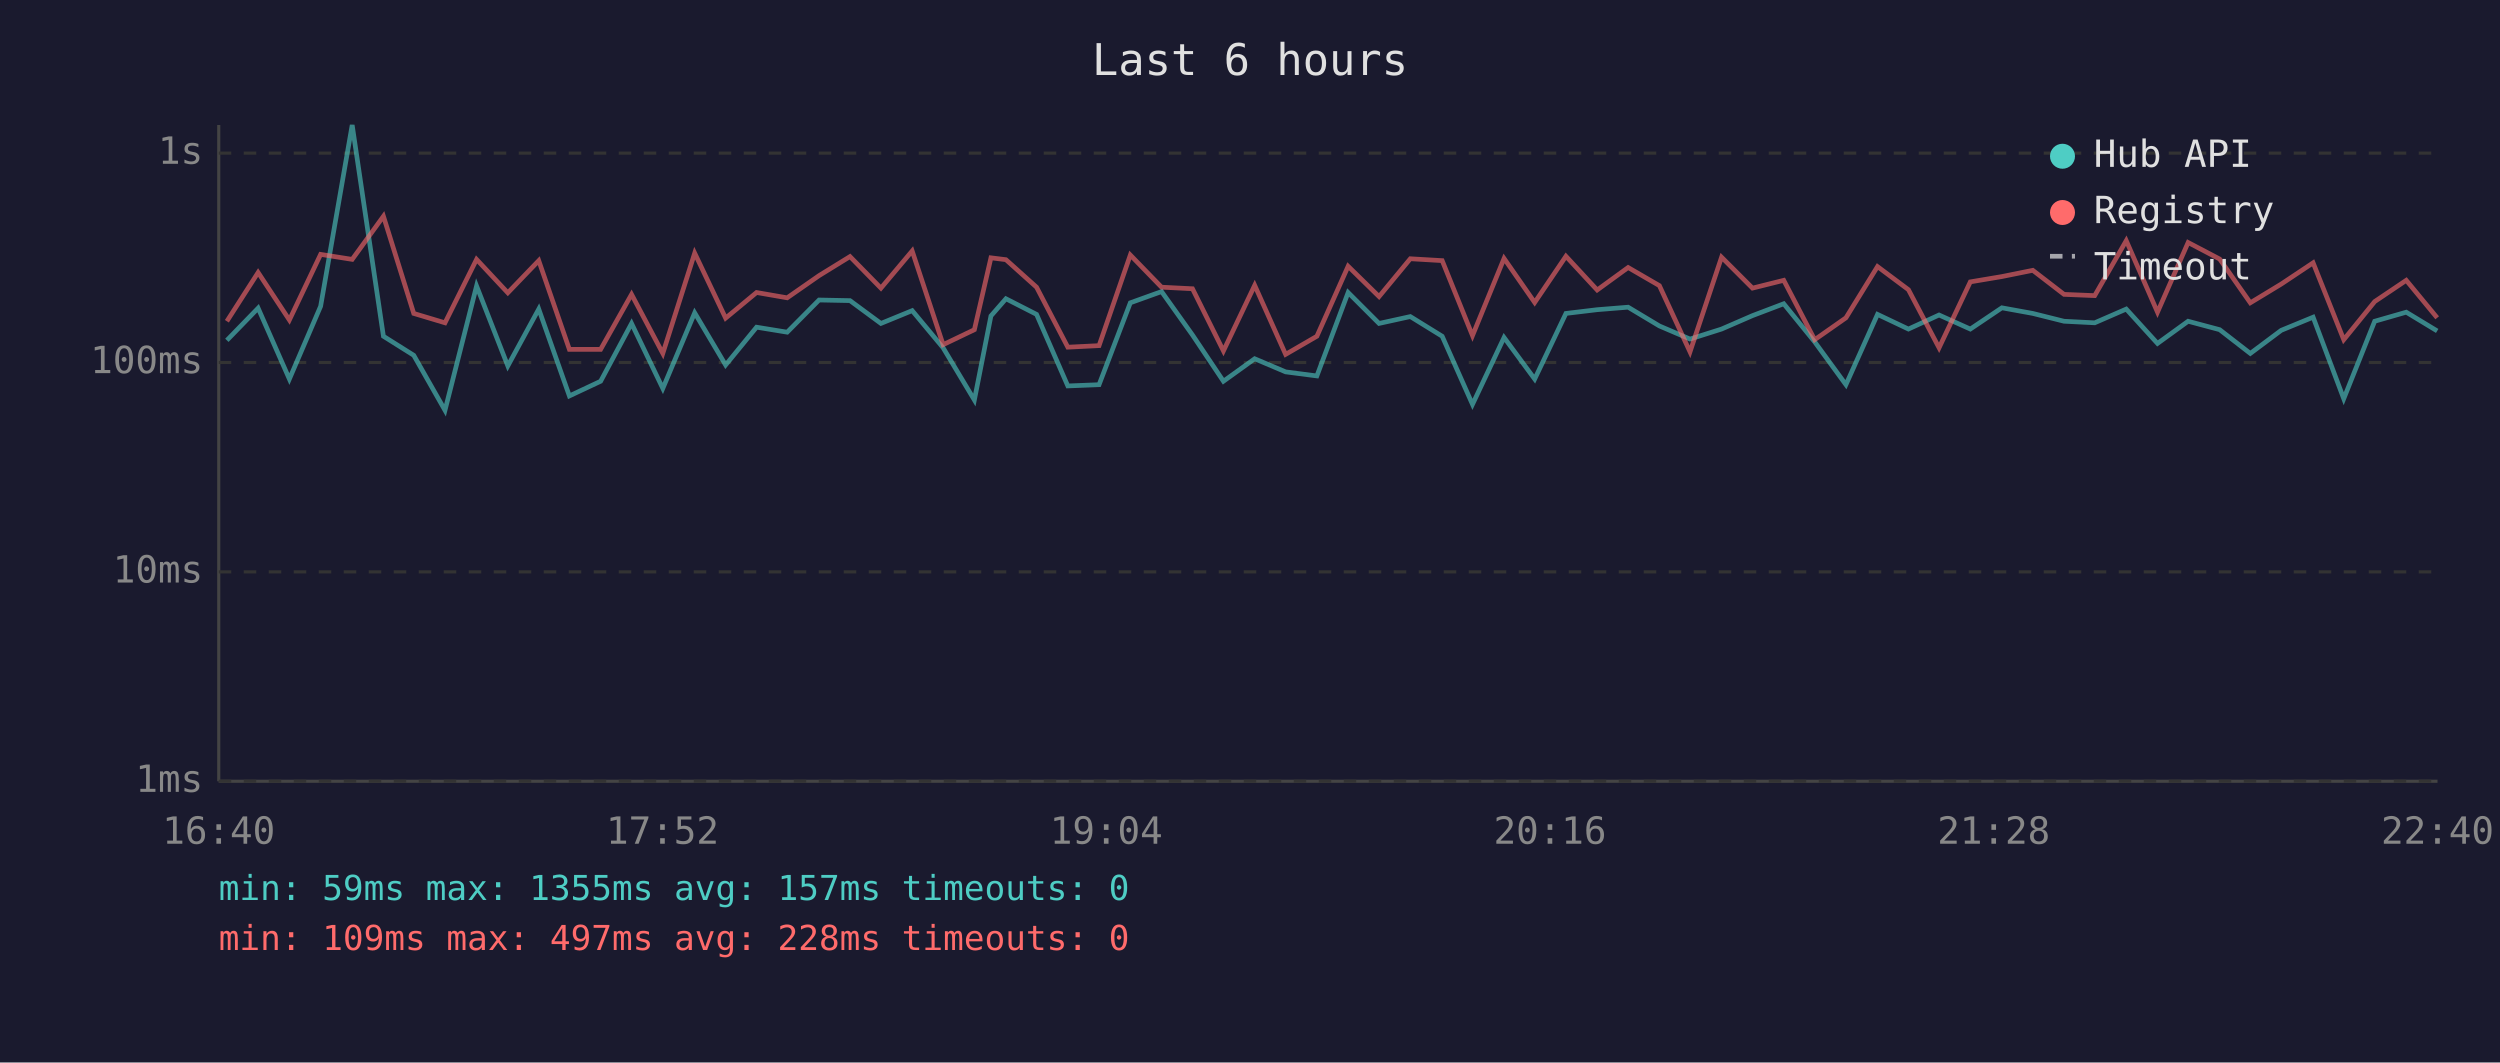
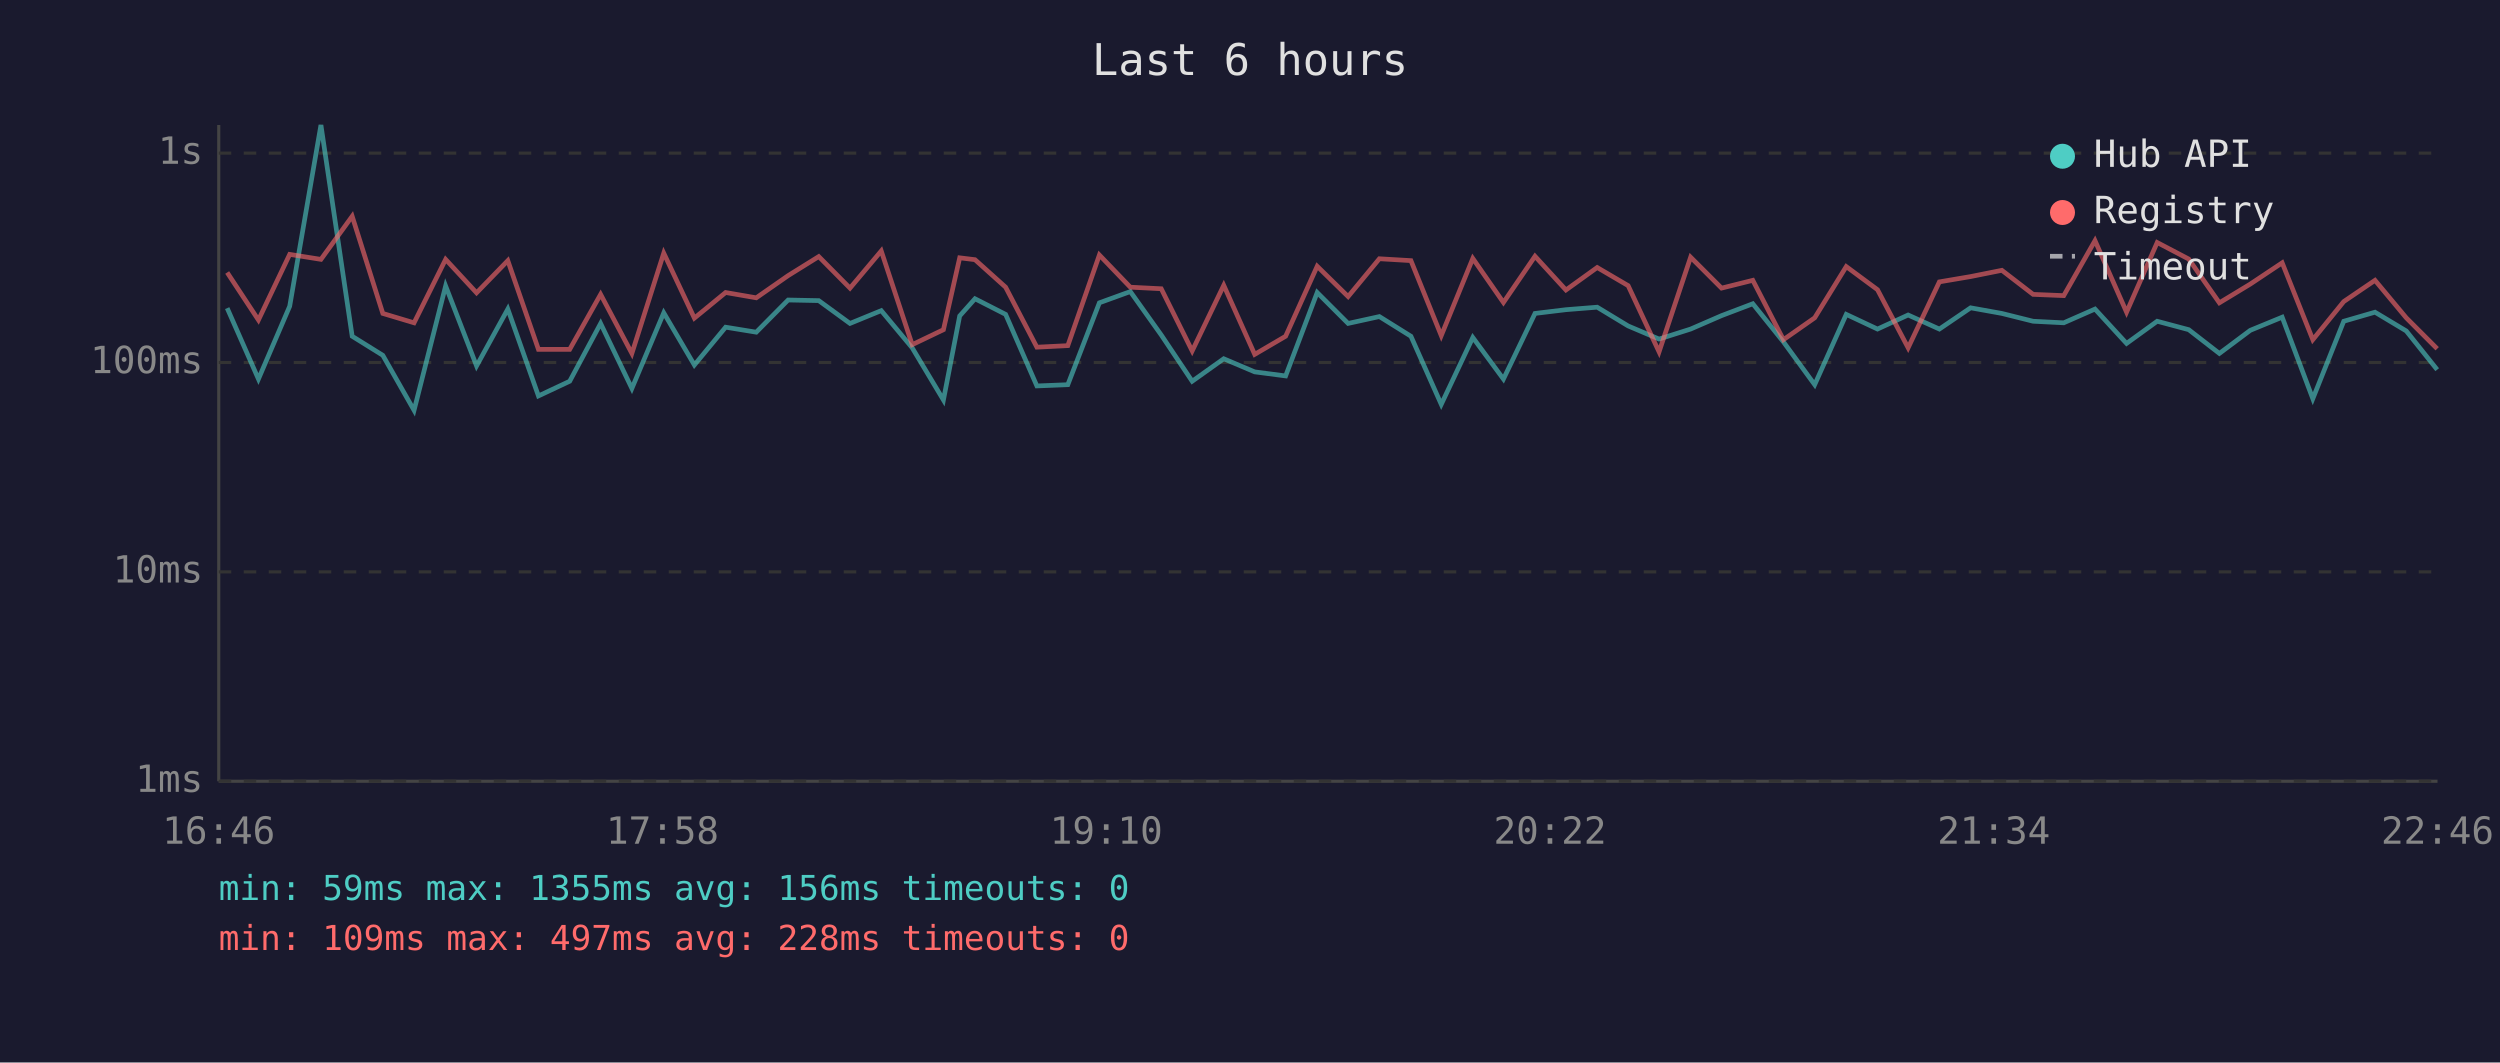
<svg xmlns="http://www.w3.org/2000/svg" viewBox="0 0 800 340" font-family="monospace" font-size="12">
  <rect width="800" height="340" fill="#1a1a2e" />
  <text x="400" y="24" fill="#e0e0e0" font-size="14" text-anchor="middle">Last 6 hours</text>
  <line x1="70" y1="40" x2="70" y2="250" stroke="#444" stroke-width="1" />
  <line x1="70" y1="250" x2="780" y2="250" stroke="#444" stroke-width="1" />
  <line x1="70" y1="250" x2="780" y2="250" stroke="#333" stroke-width="1" stroke-dasharray="4" />
  <text x="65" y="250" fill="#888" text-anchor="end" dominant-baseline="middle">1ms</text>
  <line x1="70" y1="183" x2="780" y2="183" stroke="#333" stroke-width="1" stroke-dasharray="4" />
  <text x="65" y="183" fill="#888" text-anchor="end" dominant-baseline="middle">10ms</text>
  <line x1="70" y1="116" x2="780" y2="116" stroke="#333" stroke-width="1" stroke-dasharray="4" />
  <text x="65" y="116" fill="#888" text-anchor="end" dominant-baseline="middle">100ms</text>
  <line x1="70" y1="49" x2="780" y2="49" stroke="#333" stroke-width="1" stroke-dasharray="4" />
  <text x="65" y="49" fill="#888" text-anchor="end" dominant-baseline="middle">1s</text>
-   <text x="70" y="270" fill="#888" text-anchor="middle">16:40</text>
-   <text x="212" y="270" fill="#888" text-anchor="middle">17:52</text>
-   <text x="354" y="270" fill="#888" text-anchor="middle">19:04</text>
-   <text x="496" y="270" fill="#888" text-anchor="middle">20:16</text>
-   <text x="638" y="270" fill="#888" text-anchor="middle">21:28</text>
-   <text x="780" y="270" fill="#888" text-anchor="middle">22:40</text>
-   <polyline points="72.6,108.9 82.6,98.6 92.6,121.3 102.6,98.0 112.7,40.0 122.7,107.6 132.4,113.7 142.4,131.3 152.5,91.5 162.5,117.1 172.4,98.9 182.2,126.7 192.2,122.0 202.1,103.5 212.1,124.3 222.3,100.1 232.2,116.8 242.1,104.7 251.9,106.3 262.1,96.0 272.0,96.2 281.9,103.5 291.9,99.4 301.8,111.3 311.8,128.0 317.1,101.1 321.9,95.6 331.7,100.6 341.7,123.5 351.7,123.1 361.7,96.9 371.7,93.3 381.6,107.2 391.5,122.0 401.5,114.8 411.4,119.0 421.4,120.3 431.4,93.6 441.3,103.5 451.3,101.3 461.5,107.6 471.2,129.4 481.3,108.0 491.1,121.3 501.1,100.3 511.1,99.1 521.0,98.3 531.0,104.3 540.8,108.5 550.9,105.3 560.8,101.0 570.8,97.2 580.7,109.4 590.7,123.1 600.8,100.6 610.7,105.3 620.5,100.8 630.5,105.3 640.6,98.5 650.5,100.3 660.5,102.8 670.3,103.3 680.4,98.9 690.4,109.9 700.2,102.8 710.3,105.5 720.1,113.1 730.0,105.7 740.2,101.5 750.0,127.6 759.9,102.8 770.0,99.9 779.9,105.9" fill="none" stroke="#4ecdc4" stroke-width="1.5" opacity="0.6" />
-   <polyline points="72.6,102.8 82.6,87.2 92.6,102.4 102.6,81.4 112.7,83.0 122.7,69.2 132.4,100.3 142.4,103.3 152.5,83.0 162.5,93.7 172.4,83.4 182.2,111.8 192.2,111.8 202.1,94.2 212.1,113.1 222.3,81.0 232.2,101.8 242.1,93.6 251.9,95.3 262.1,88.2 272.0,82.1 281.9,92.2 291.9,80.3 301.8,110.3 311.8,105.5 317.1,82.5 321.9,83.1 331.7,91.9 341.7,111.1 351.7,110.6 361.7,81.6 371.7,91.9 381.6,92.4 391.5,112.3 401.5,91.3 411.4,113.4 421.4,107.6 431.4,85.2 441.3,94.9 451.3,82.8 461.5,83.4 471.2,107.4 481.3,82.7 491.1,96.8 501.1,82.0 511.1,92.8 521.0,85.6 531.0,91.4 540.8,112.6 550.9,82.3 560.8,92.2 570.8,89.7 580.7,108.7 590.7,101.7 600.8,85.3 610.7,92.7 620.5,111.3 630.5,90.2 640.6,88.5 650.5,86.5 660.5,94.2 670.3,94.6 680.4,77.0 690.4,99.9 700.2,77.6 710.3,82.9 720.1,96.9 730.0,90.9 740.2,84.1 750.0,108.7 759.9,96.5 770.0,89.7 779.9,101.7" fill="none" stroke="#ff6b6b" stroke-width="1.5" opacity="0.6" />
+   <text x="70" y="270" fill="#888" text-anchor="middle">16:46</text>
+   <text x="212" y="270" fill="#888" text-anchor="middle">17:58</text>
+   <text x="354" y="270" fill="#888" text-anchor="middle">19:10</text>
+   <text x="496" y="270" fill="#888" text-anchor="middle">20:22</text>
+   <text x="638" y="270" fill="#888" text-anchor="middle">21:34</text>
+   <text x="780" y="270" fill="#888" text-anchor="middle">22:46</text>
+   <polyline points="72.7,98.6 82.7,121.3 92.7,98.0 102.7,40.0 112.7,107.6 122.5,113.7 132.5,131.3 142.6,91.5 152.5,117.1 162.5,98.9 172.3,126.7 182.3,122.0 192.2,103.5 202.2,124.3 212.4,100.1 222.2,116.8 232.2,104.7 242.0,106.3 252.2,96.0 262.0,96.2 272.0,103.5 282.0,99.4 291.9,111.3 301.9,128.0 307.1,101.1 312.0,95.6 321.8,100.6 331.8,123.5 341.7,123.1 351.8,96.9 361.7,93.3 371.6,107.2 381.5,122.0 391.6,114.8 401.5,119.0 411.4,120.3 421.5,93.6 431.4,103.5 441.4,101.3 451.5,107.6 461.2,129.4 471.3,108.0 481.1,121.3 491.2,100.3 501.1,99.1 511.1,98.3 521.0,104.3 530.9,108.5 541.0,105.3 550.9,101.0 560.9,97.2 570.7,109.4 580.7,123.1 590.8,100.6 600.8,105.3 610.6,100.8 620.6,105.3 630.6,98.5 640.6,100.3 650.6,102.8 660.4,103.3 670.4,98.9 680.5,109.9 690.3,102.8 700.4,105.5 710.2,113.1 720.1,105.7 730.3,101.5 740.1,127.6 750.0,102.8 760.0,99.9 770.0,105.9 779.9,118.3" fill="none" stroke="#4ecdc4" stroke-width="1.5" opacity="0.6" />
+   <polyline points="72.7,87.2 82.7,102.4 92.7,81.4 102.7,83.0 112.7,69.2 122.5,100.3 132.5,103.3 142.6,83.0 152.5,93.7 162.5,83.4 172.3,111.8 182.3,111.8 192.2,94.2 202.2,113.1 212.4,81.0 222.2,101.8 232.2,93.6 242.0,95.3 252.2,88.2 262.0,82.1 272.0,92.2 282.0,80.3 291.9,110.3 301.9,105.5 307.1,82.5 312.0,83.1 321.8,91.9 331.8,111.1 341.7,110.6 351.8,81.6 361.7,91.9 371.6,92.4 381.5,112.3 391.6,91.3 401.5,113.4 411.4,107.6 421.5,85.2 431.4,94.9 441.4,82.8 451.5,83.4 461.2,107.4 471.3,82.7 481.1,96.8 491.2,82.0 501.1,92.8 511.1,85.6 521.0,91.4 530.9,112.6 541.0,82.3 550.9,92.2 560.9,89.7 570.7,108.7 580.7,101.7 590.8,85.3 600.8,92.7 610.6,111.3 620.6,90.2 630.6,88.5 640.6,86.5 650.6,94.2 660.4,94.6 670.4,77.0 680.5,99.9 690.3,77.6 700.4,82.9 710.2,96.9 720.1,90.9 730.3,84.1 740.1,108.7 750.0,96.5 760.0,89.7 770.0,101.7 779.9,111.6" fill="none" stroke="#ff6b6b" stroke-width="1.5" opacity="0.6" />
  <circle cx="660" cy="50" r="4" fill="#4ecdc4" />
  <text x="670" y="50" fill="#e0e0e0" dominant-baseline="middle">Hub API</text>
  <circle cx="660" cy="68" r="4" fill="#ff6b6b" />
  <text x="670" y="68" fill="#e0e0e0" dominant-baseline="middle">Registry</text>
  <line x1="656" y1="82" x2="664" y2="82" stroke="#e0e0e0" stroke-width="1.5" stroke-dasharray="4,3" opacity="0.7" />
  <text x="670" y="86" fill="#e0e0e0" dominant-baseline="middle">Timeout</text>
-   <text x="70" y="288" fill="#4ecdc4" font-size="11">min: 59ms  max: 1355ms  avg: 157ms  timeouts: 0</text>
+   <text x="70" y="288" fill="#4ecdc4" font-size="11">min: 59ms  max: 1355ms  avg: 156ms  timeouts: 0</text>
  <text x="70" y="304" fill="#ff6b6b" font-size="11">min: 109ms  max: 497ms  avg: 228ms  timeouts: 0</text>
</svg>
